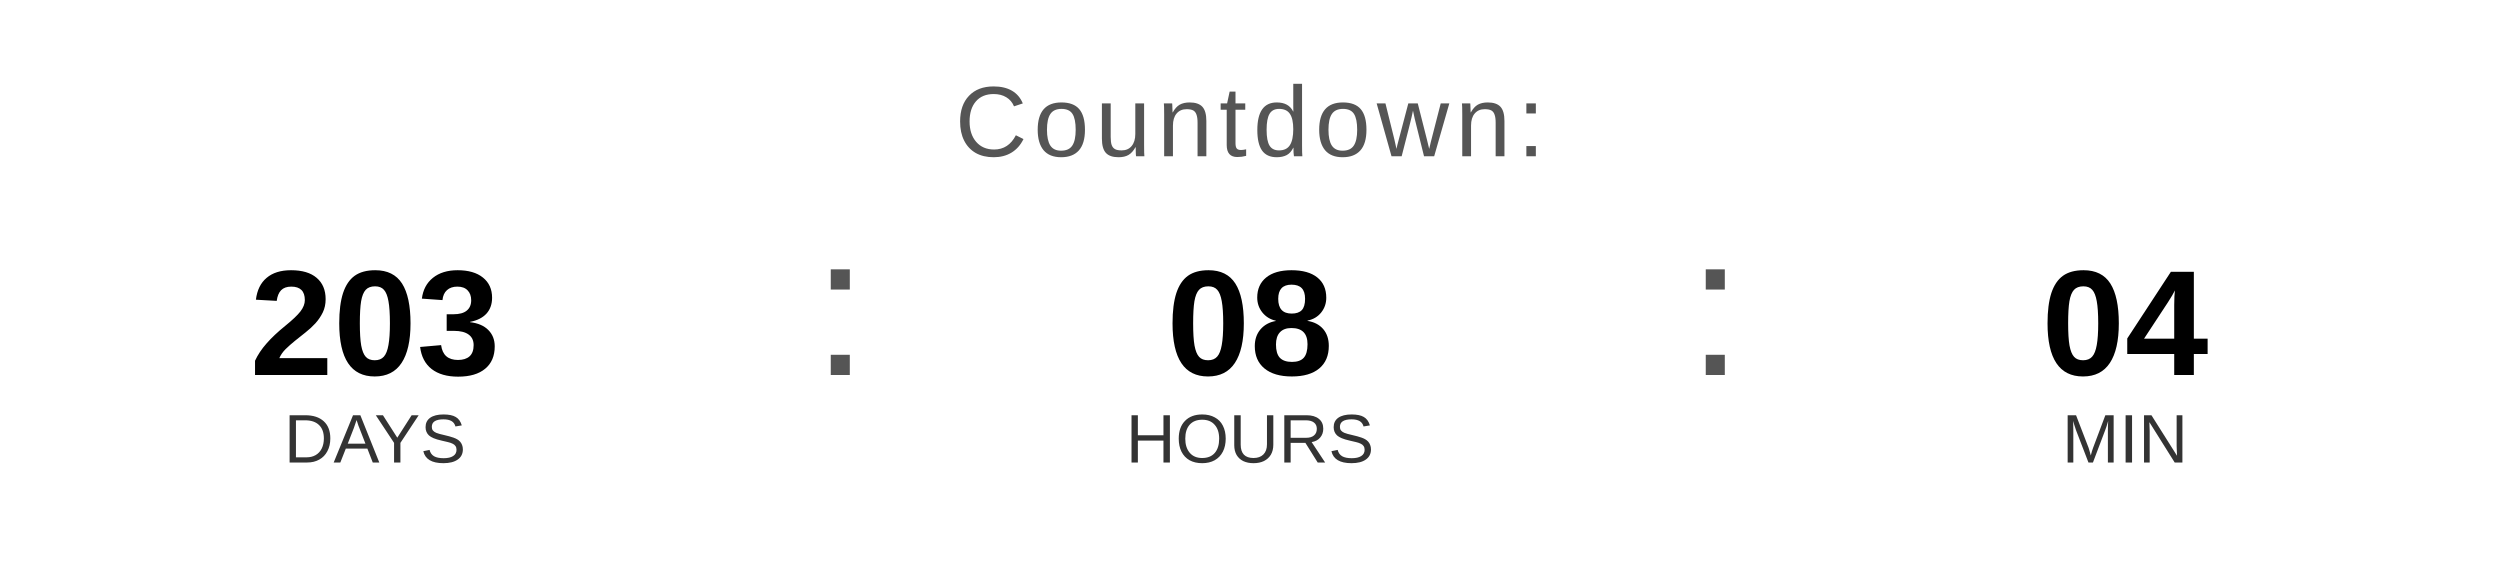
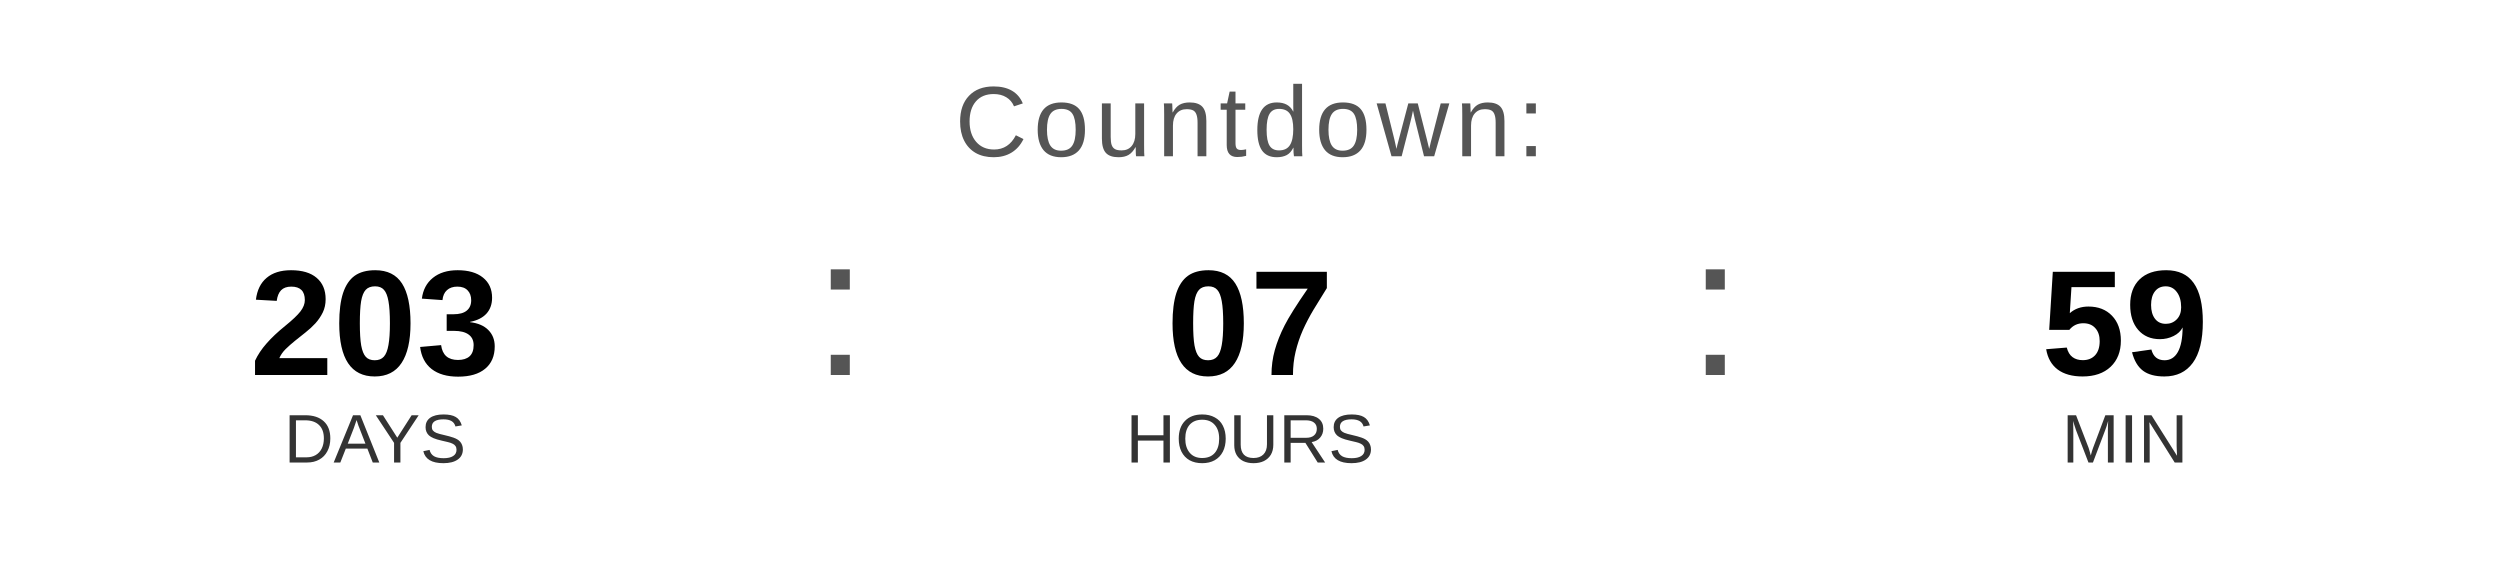
<svg xmlns="http://www.w3.org/2000/svg" width="400" height="90" viewBox="0 0 400 90">
  <text x="200" y="25" font-family="Arial, Helvetica, sans-serif" font-size="16" fill="#555555" text-anchor="middle" letter-spacing="1">
    Countdown:
  </text>
  <text x="60" y="60" font-family="Arial, Helvetica, sans-serif" font-size="24" font-weight="bold" fill="#000000" text-anchor="middle">203</text>
  <text x="60" y="74" font-family="Arial, Helvetica, sans-serif" font-size="11" fill="#333333" text-anchor="middle">DAYS</text>
  <text x="130" y="60" font-family="Arial, sans-serif" font-size="32" fill="#555555">:</text>
-   <text x="200" y="60" font-family="Arial, Helvetica, sans-serif" font-size="24" font-weight="bold" fill="#000000" text-anchor="middle">08</text>
+   <text x="200" y="60" font-family="Arial, Helvetica, sans-serif" font-size="24" font-weight="bold" fill="#000000" text-anchor="middle">07</text>
  <text x="200" y="74" font-family="Arial, Helvetica, sans-serif" font-size="11" fill="#333333" text-anchor="middle">HOURS</text>
  <text x="270" y="60" font-family="Arial, sans-serif" font-size="32" fill="#555555">:</text>
-   <text x="340" y="60" font-family="Arial, Helvetica, sans-serif" font-size="24" font-weight="bold" fill="#000000" text-anchor="middle">04</text>
+   <text x="340" y="60" font-family="Arial, Helvetica, sans-serif" font-size="24" font-weight="bold" fill="#000000" text-anchor="middle">59</text>
  <text x="340" y="74" font-family="Arial, Helvetica, sans-serif" font-size="11" fill="#333333" text-anchor="middle">MIN</text>
</svg>
